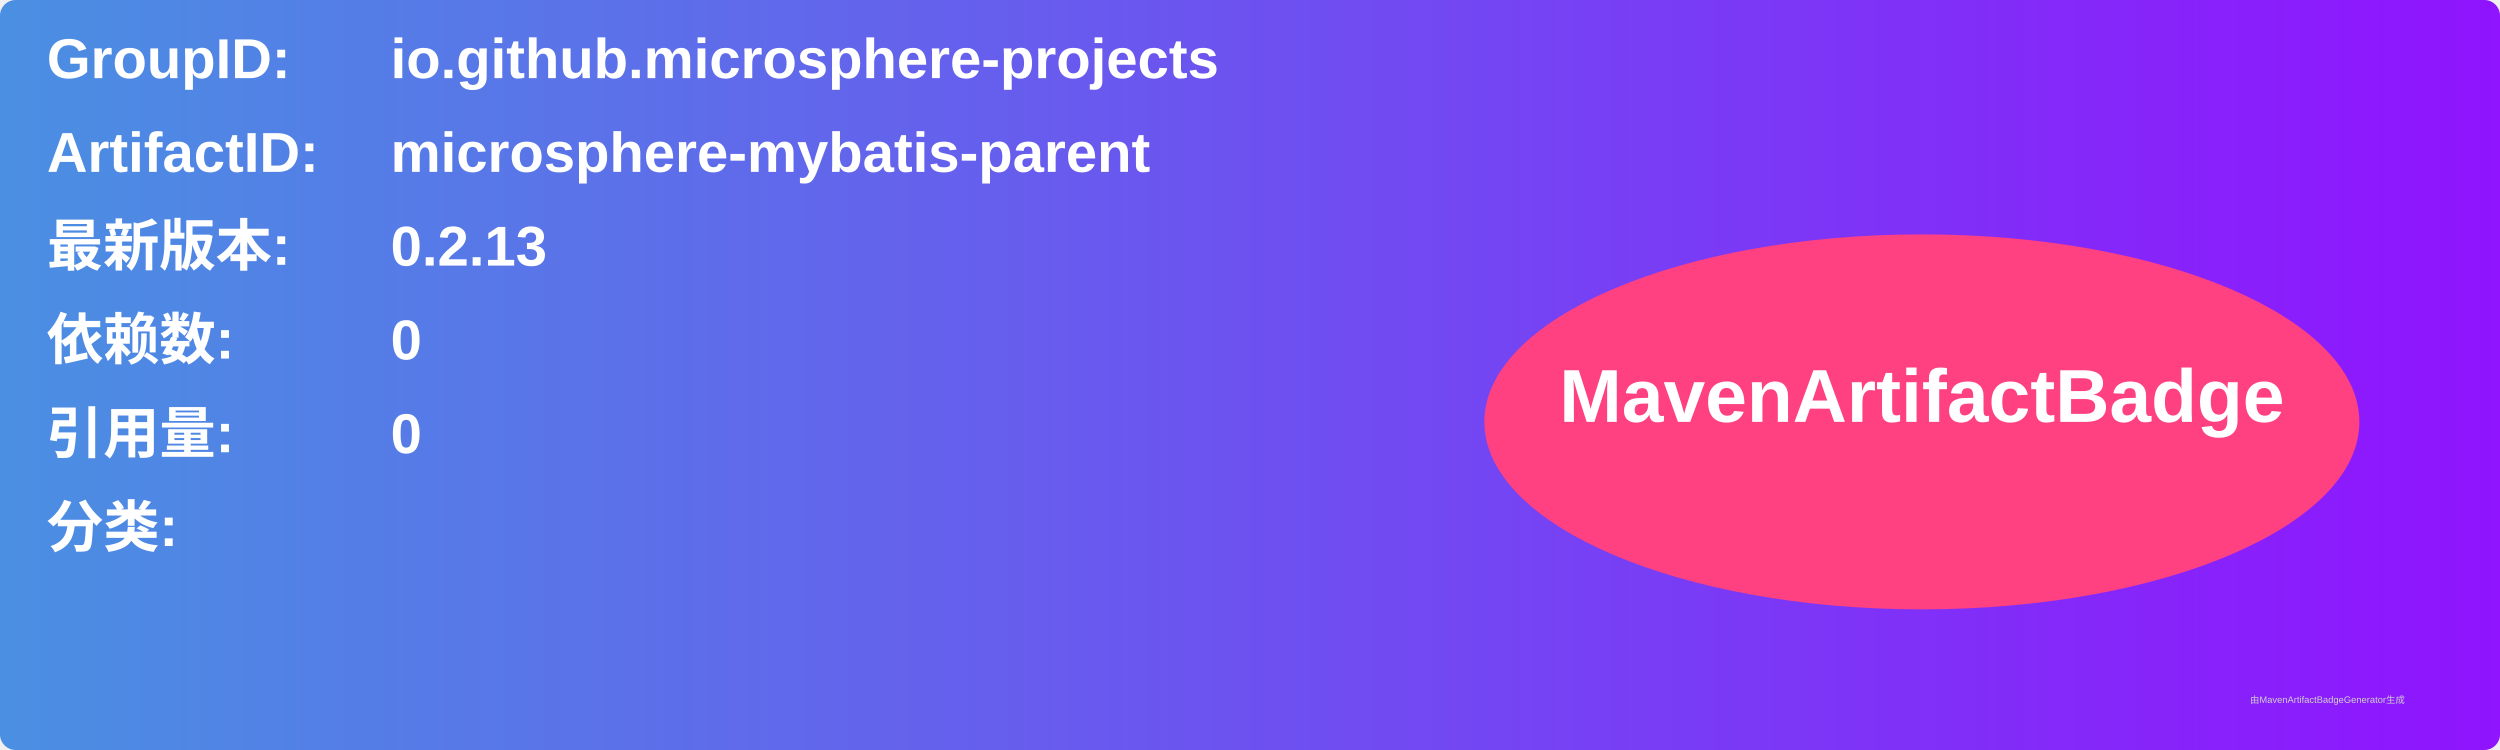
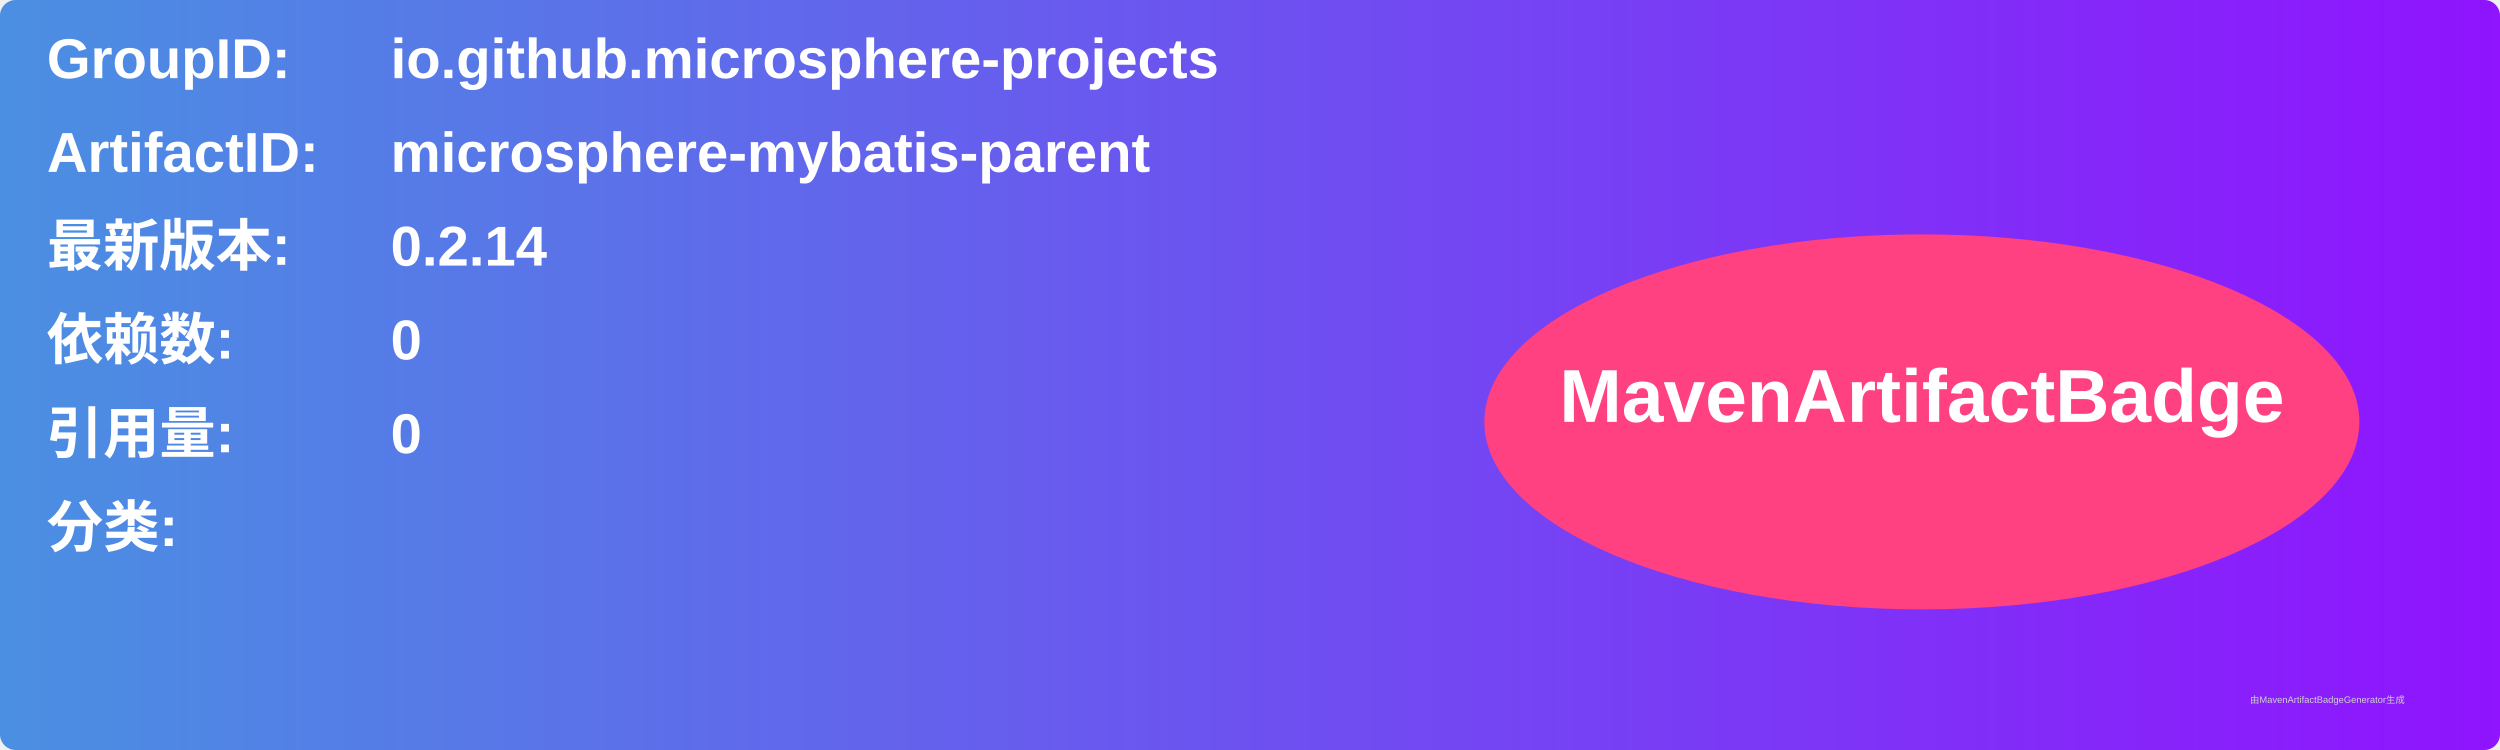
<svg xmlns="http://www.w3.org/2000/svg" width="800" height="240" viewBox="0 0 800 240">
  <linearGradient id="grad" x1="0%" y1="0%" x2="100%" y2="0%">
    <stop offset="0%" stop-color="#4a90e2" />
    <stop offset="100%" stop-color="#9013fe" />
  </linearGradient>
  <rect width="100%" height="100%" rx="5" ry="5" fill="url(#grad)" />
  <g transform="translate(15, 15)">
    <text x="0" y="10" font-family="Arial" font-size="18" fill="white" font-weight="bold" width="260">GroupID:</text>
    <text x="110" y="10" font-family="Arial" font-size="18" fill="white" font-weight="bold" width="460">io.github.microsphere-projects</text>
    <text x="0" y="40" font-family="Arial" font-size="18" fill="white" font-weight="bold" width="260">ArtifactID:</text>
    <text x="110" y="40" font-family="Arial" font-size="18" fill="white" font-weight="bold" width="460">microsphere-mybatis-parent</text>
    <text x="0" y="70" font-family="Arial" font-size="18" fill="white" font-weight="bold">最新版本:</text>
    <text x="110" y="70" font-family="Arial" font-size="18" fill="white" font-weight="bold">
-       <tspan font-weight="bold">0.2.13</tspan>
+       <tspan font-weight="bold">0.2.14</tspan>
    </text>
    <text x="0" y="100" font-family="Arial" font-size="18" fill="white" font-weight="bold">依赖数: </text>
    <text x="110" y="100" font-family="Arial" font-size="18" fill="white">
      <tspan font-weight="bold">0</tspan>
    </text>
    <text x="0" y="130" font-family="Arial" font-size="18" fill="white" font-weight="bold">引用量: </text>
    <text x="110" y="130" font-family="Arial" font-size="18" fill="white">
      <tspan font-weight="bold">0</tspan>
    </text>
    <text x="0" y="160" font-family="Arial" font-size="18" fill="white" font-weight="bold">分类:</text>
    <text x="10" y="190" font-family="Arial" font-size="10" fill="white">
      <tspan font-weight="bold" />
    </text>
    <ellipse cx="600" cy="120" rx="140" ry="60" fill="#ff4081" />
    <text x="600" y="120" text-anchor="middle" font-family="Arial" font-size="24" fill="white" font-weight="bold">MavenArtifactBadge</text>
  </g>
  <text x="720" y="225" font-family="Arial" font-size="3" fill="#d0d0d0">由MavenArtifactBadgeGenerator生成</text>
</svg>
